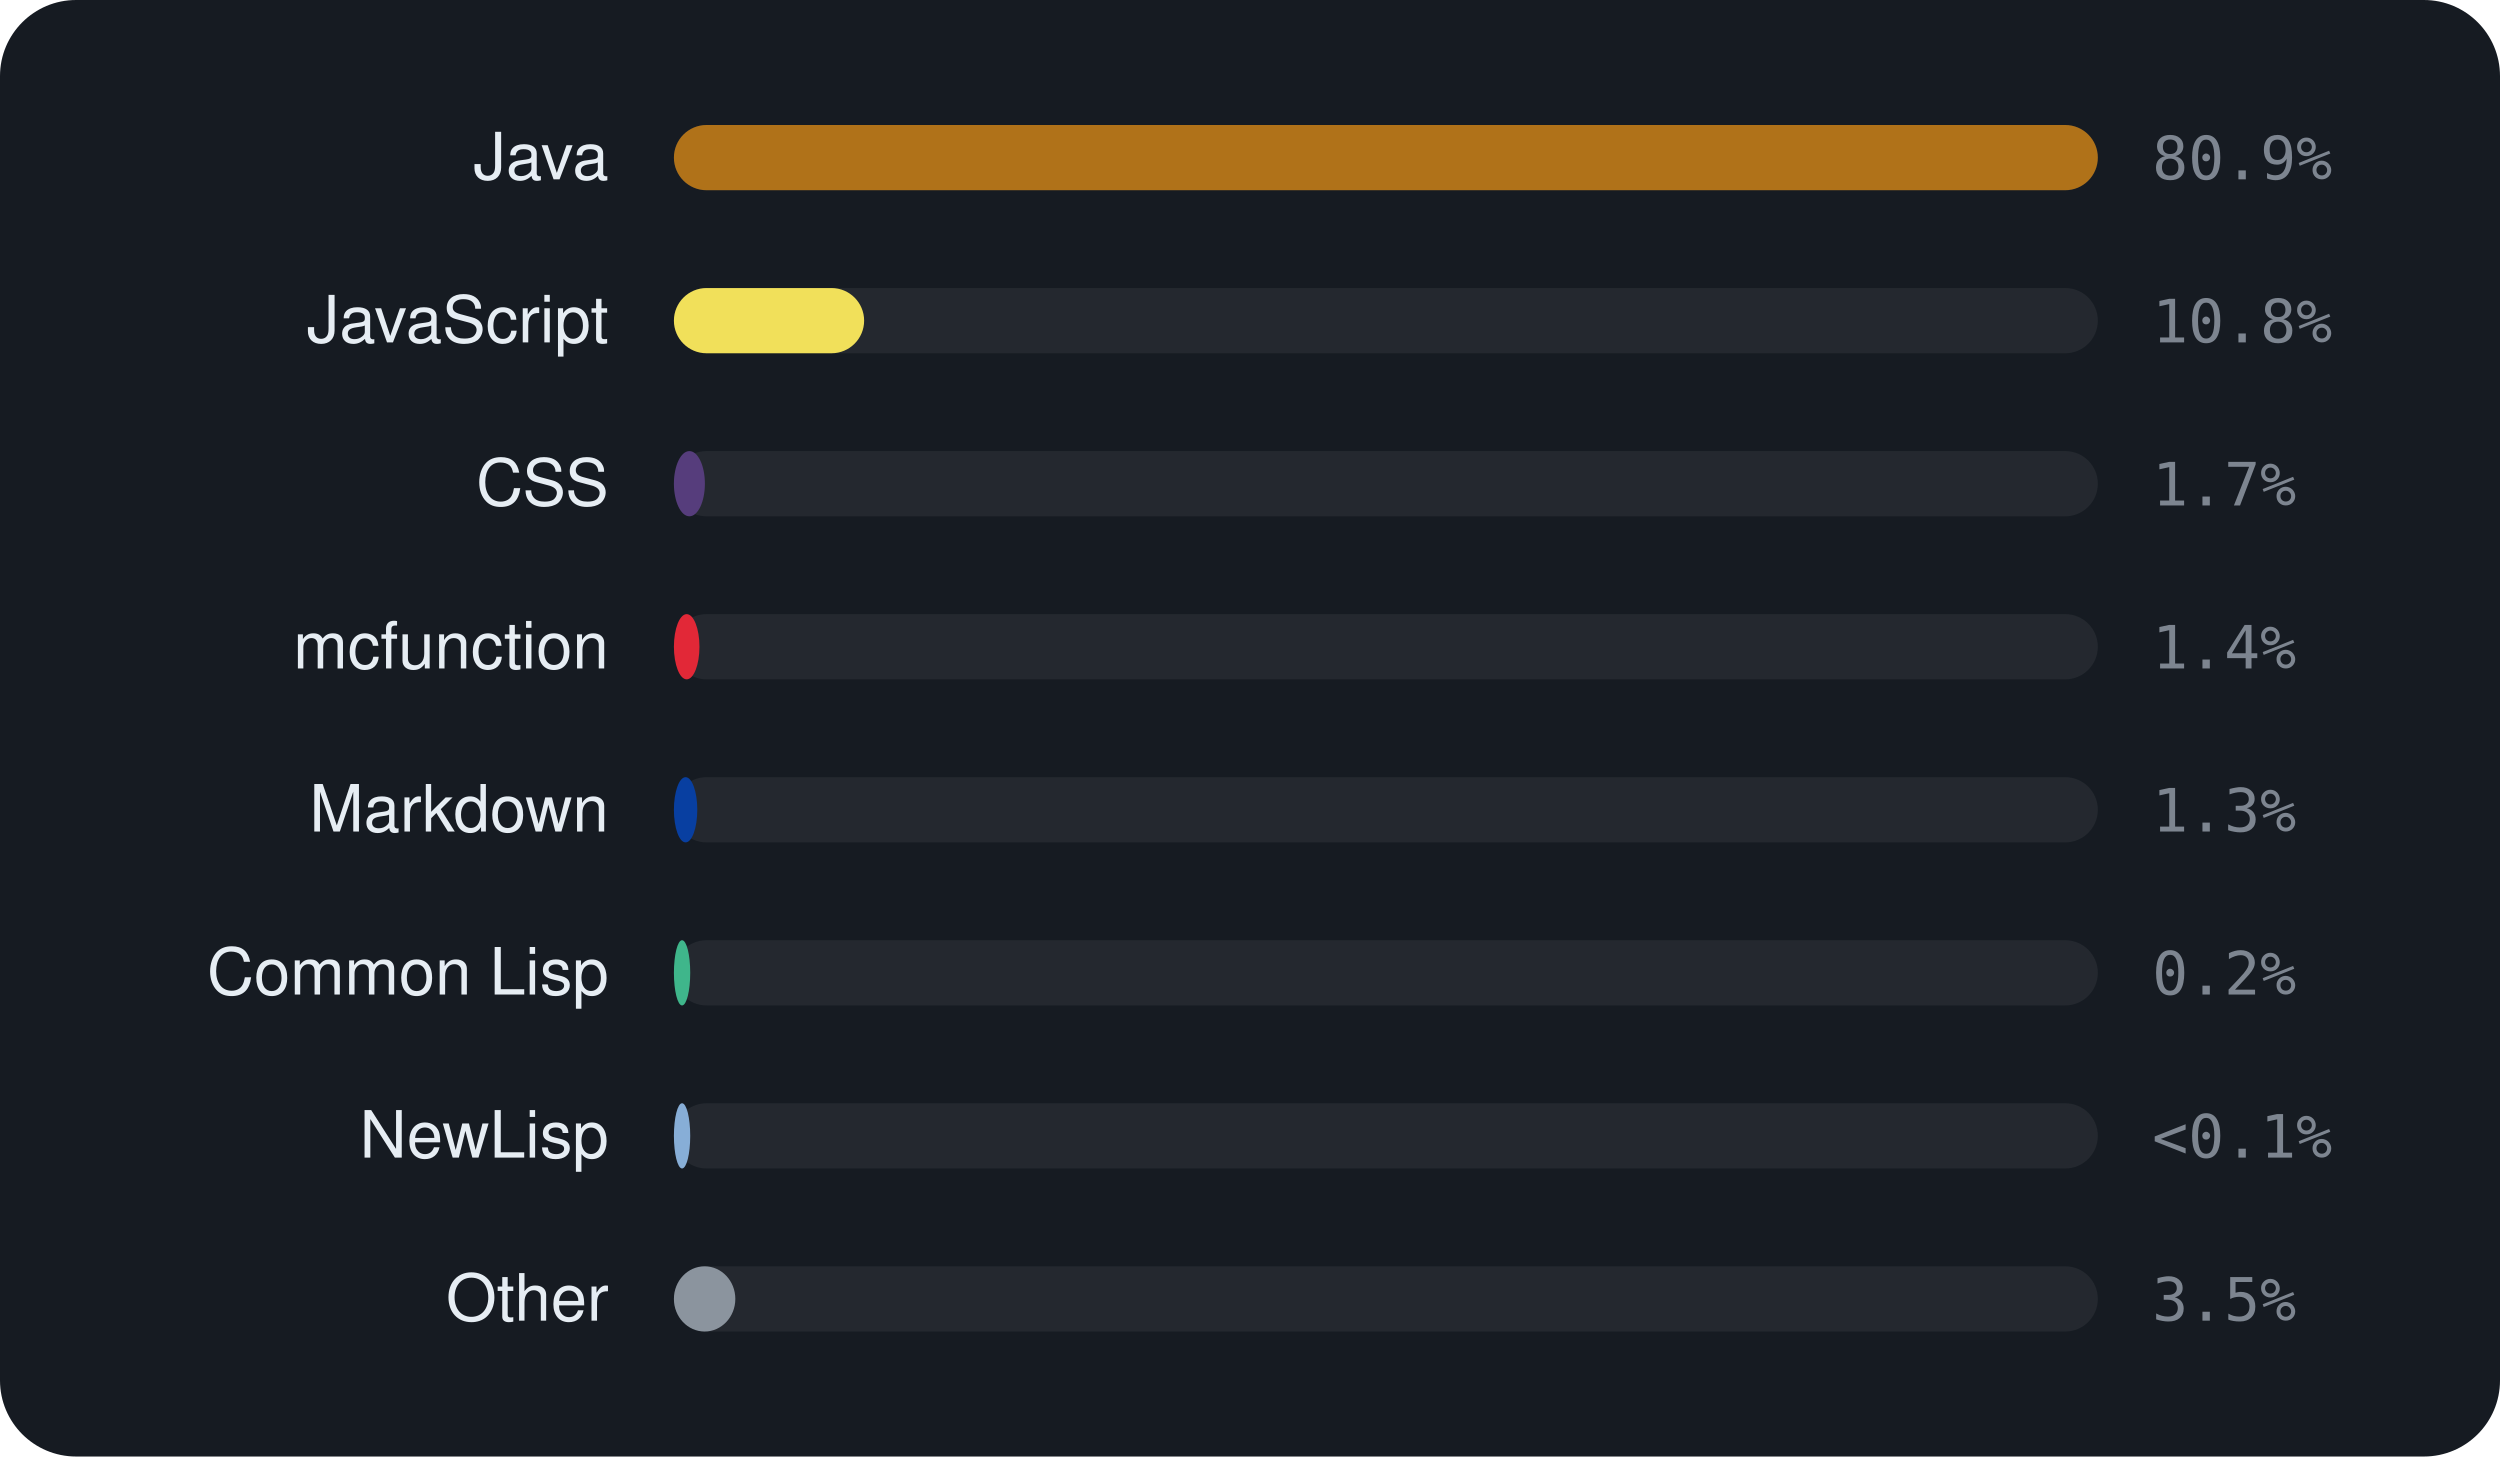
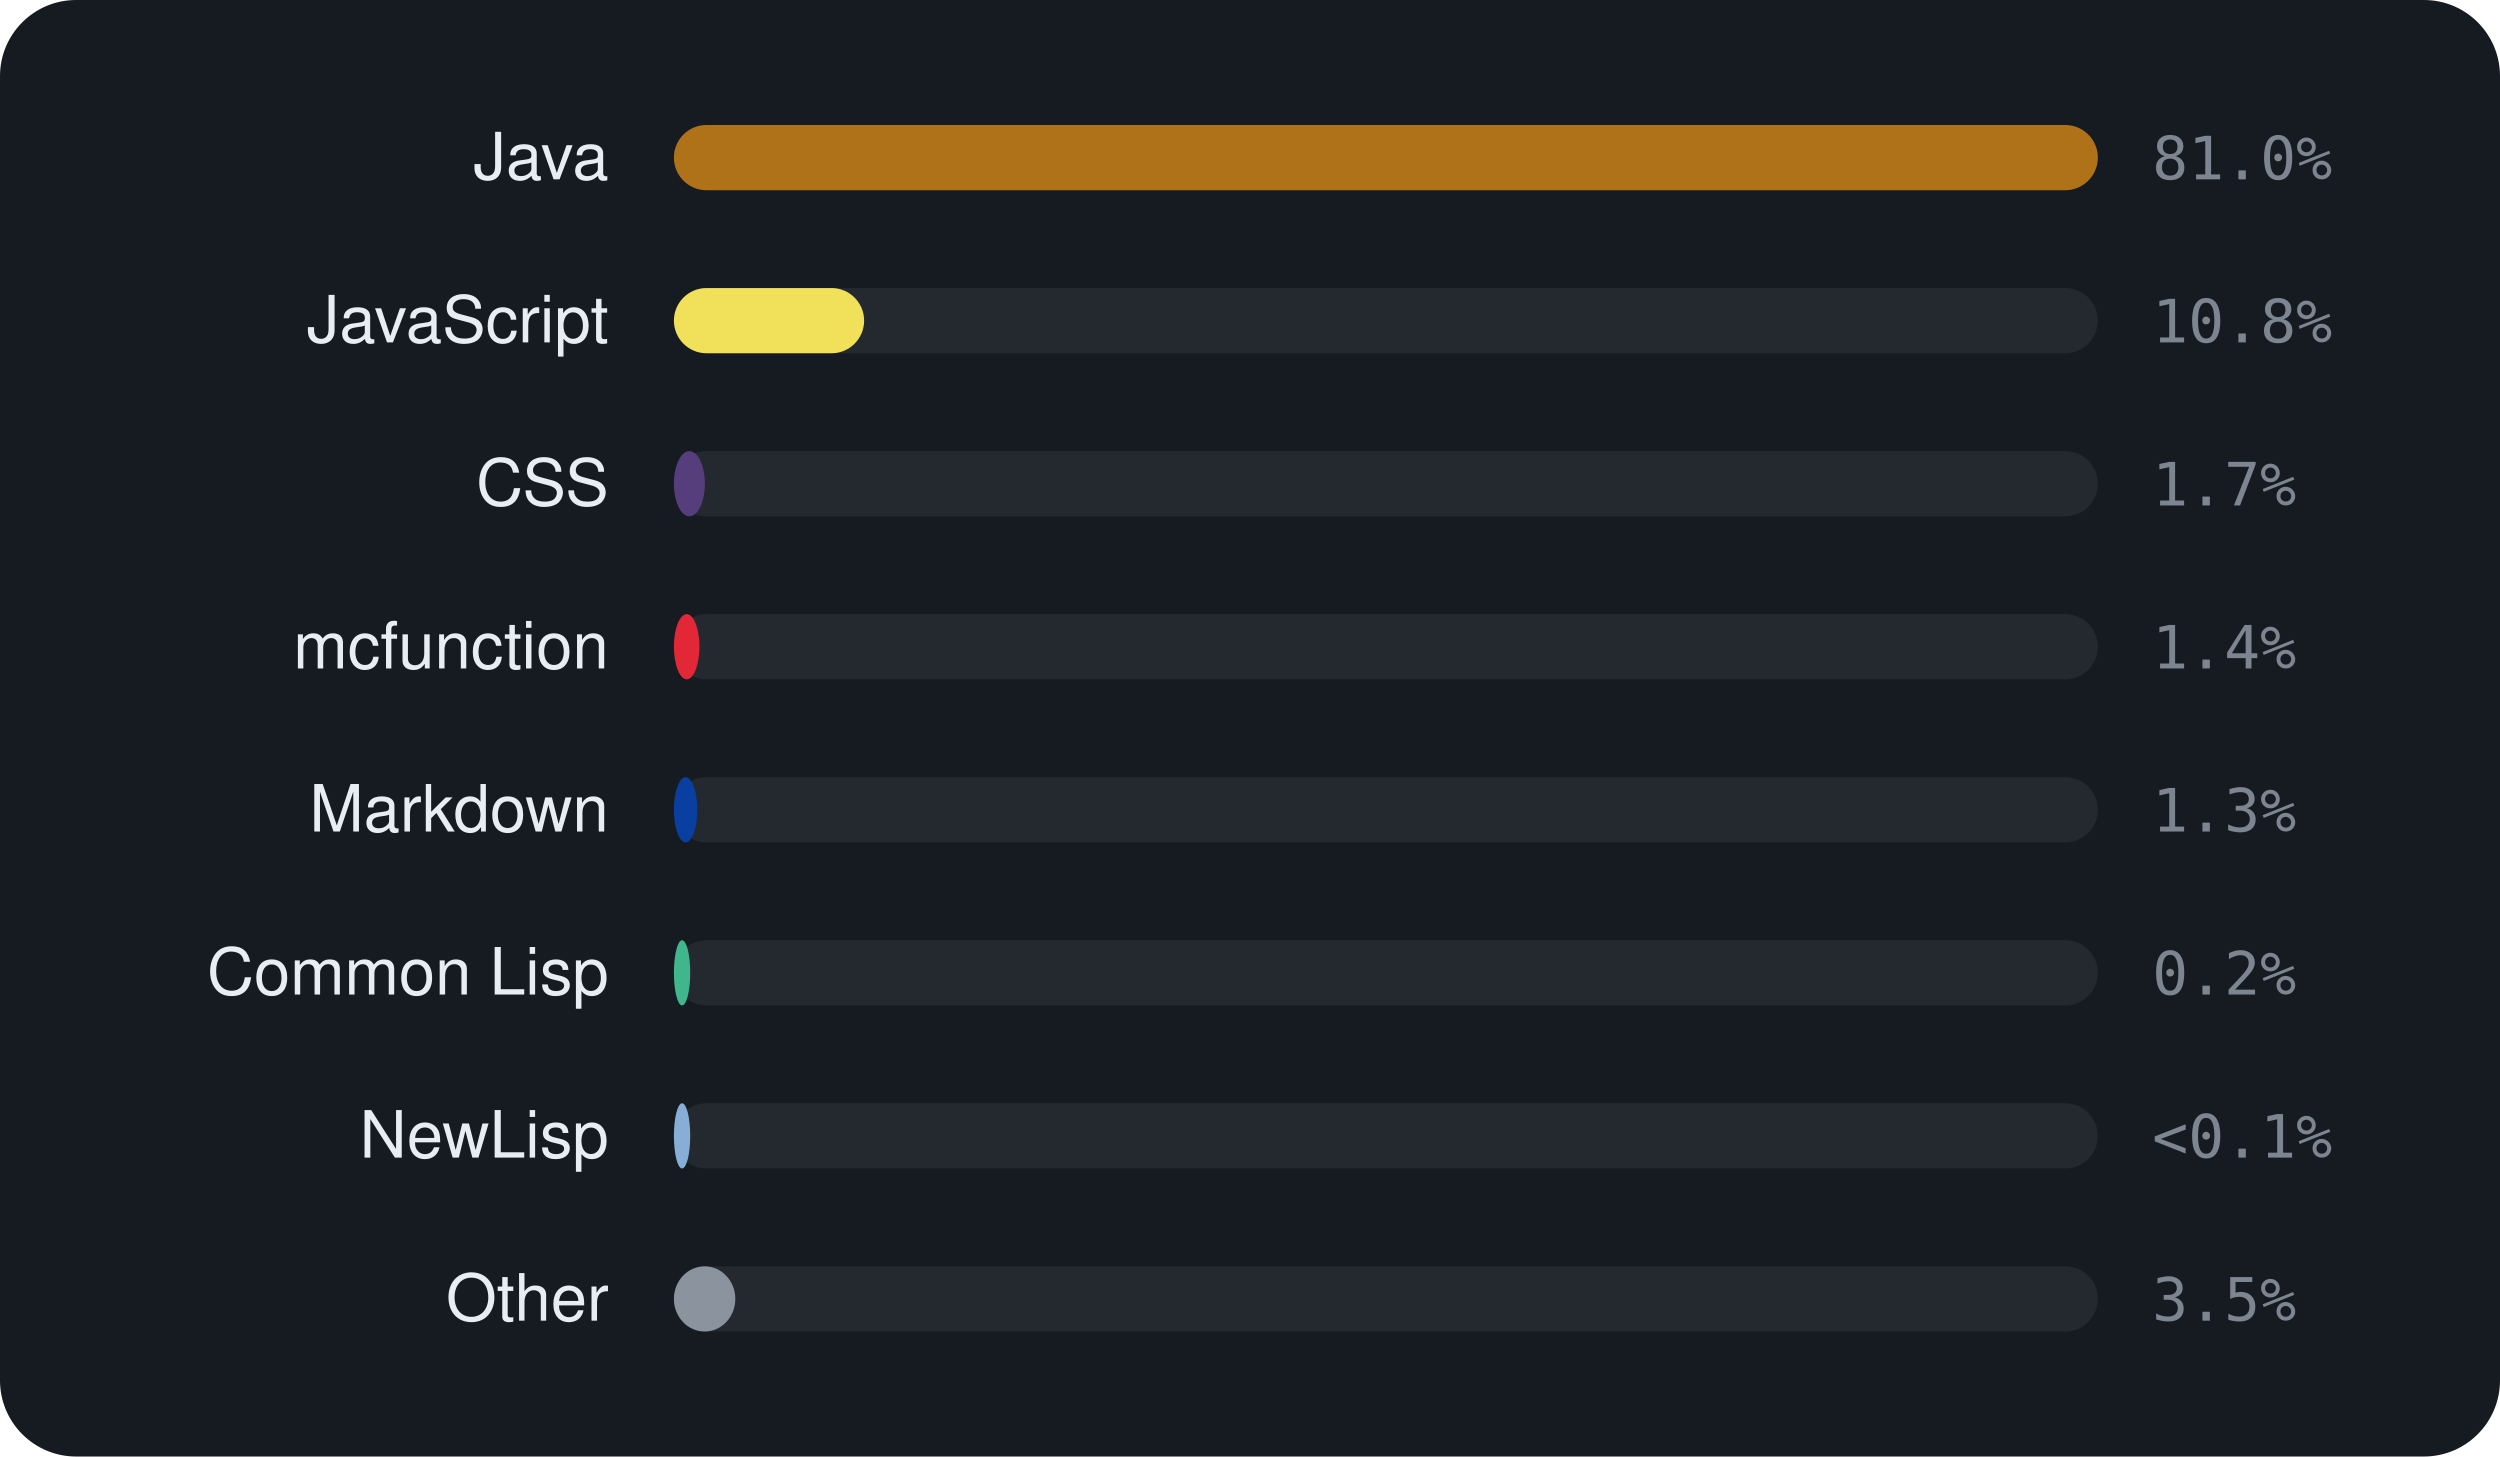
<svg xmlns="http://www.w3.org/2000/svg" viewBox="0 0 460 268" width="460" height="268" font-family="-apple-system,BlinkMacSystemFont,'Segoe UI',Helvetica,Arial,sans-serif">
  <rect width="460" height="268" rx="14" fill="#161b22" />
  <text x="112" y="33" text-anchor="end" font-size="12" fill="#e6edf3">Java</text>
  <rect x="124" y="23" width="262" height="12" rx="6" fill="rgba(255,255,255,0.06)" />
  <rect x="124" y="23" width="262.0" height="12" rx="6" fill="#b07219" />
-   <text x="396" y="33" font-size="11" font-family="monospace" fill="#7d8590">80.9%</text>
+   <text x="396" y="33" font-size="11" font-family="monospace" fill="#7d8590">81.0%</text>
  <text x="112" y="63" text-anchor="end" font-size="12" fill="#e6edf3">JavaScript</text>
  <rect x="124" y="53" width="262" height="12" rx="6" fill="rgba(255,255,255,0.06)" />
  <rect x="124" y="53" width="35.0" height="12" rx="6" fill="#f1e05a" />
  <text x="396" y="63" font-size="11" font-family="monospace" fill="#7d8590">10.8%</text>
  <text x="112" y="93" text-anchor="end" font-size="12" fill="#e6edf3">CSS</text>
  <rect x="124" y="83" width="262" height="12" rx="6" fill="rgba(255,255,255,0.06)" />
  <rect x="124" y="83" width="5.7" height="12" rx="6" fill="#563d7c" />
  <text x="396" y="93" font-size="11" font-family="monospace" fill="#7d8590">1.7%</text>
  <text x="112" y="123" text-anchor="end" font-size="12" fill="#e6edf3">mcfunction</text>
  <rect x="124" y="113" width="262" height="12" rx="6" fill="rgba(255,255,255,0.06)" />
  <rect x="124" y="113" width="4.7" height="12" rx="6" fill="#E22837" />
  <text x="396" y="123" font-size="11" font-family="monospace" fill="#7d8590">1.4%</text>
  <text x="112" y="153" text-anchor="end" font-size="12" fill="#e6edf3">Markdown</text>
  <rect x="124" y="143" width="262" height="12" rx="6" fill="rgba(255,255,255,0.06)" />
  <rect x="124" y="143" width="4.3" height="12" rx="6" fill="#083fa1" />
  <text x="396" y="153" font-size="11" font-family="monospace" fill="#7d8590">1.3%</text>
  <text x="112" y="183" text-anchor="end" font-size="12" fill="#e6edf3">Common Lisp</text>
  <rect x="124" y="173" width="262" height="12" rx="6" fill="rgba(255,255,255,0.06)" />
  <rect x="124" y="173" width="3.0" height="12" rx="6" fill="#3fb68b" />
  <text x="396" y="183" font-size="11" font-family="monospace" fill="#7d8590">0.2%</text>
  <text x="112" y="213" text-anchor="end" font-size="12" fill="#e6edf3">NewLisp</text>
  <rect x="124" y="203" width="262" height="12" rx="6" fill="rgba(255,255,255,0.06)" />
  <rect x="124" y="203" width="3.0" height="12" rx="6" fill="#87AED7" />
  <text x="396" y="213" font-size="11" font-family="monospace" fill="#7d8590">&lt;0.1%</text>
  <text x="112" y="243" text-anchor="end" font-size="12" fill="#e6edf3">Other</text>
  <rect x="124" y="233" width="262" height="12" rx="6" fill="rgba(255,255,255,0.06)" />
  <rect x="124" y="233" width="11.3" height="12" rx="6" fill="#8b949e" />
  <text x="396" y="243" font-size="11" font-family="monospace" fill="#7d8590">3.5%</text>
</svg>
